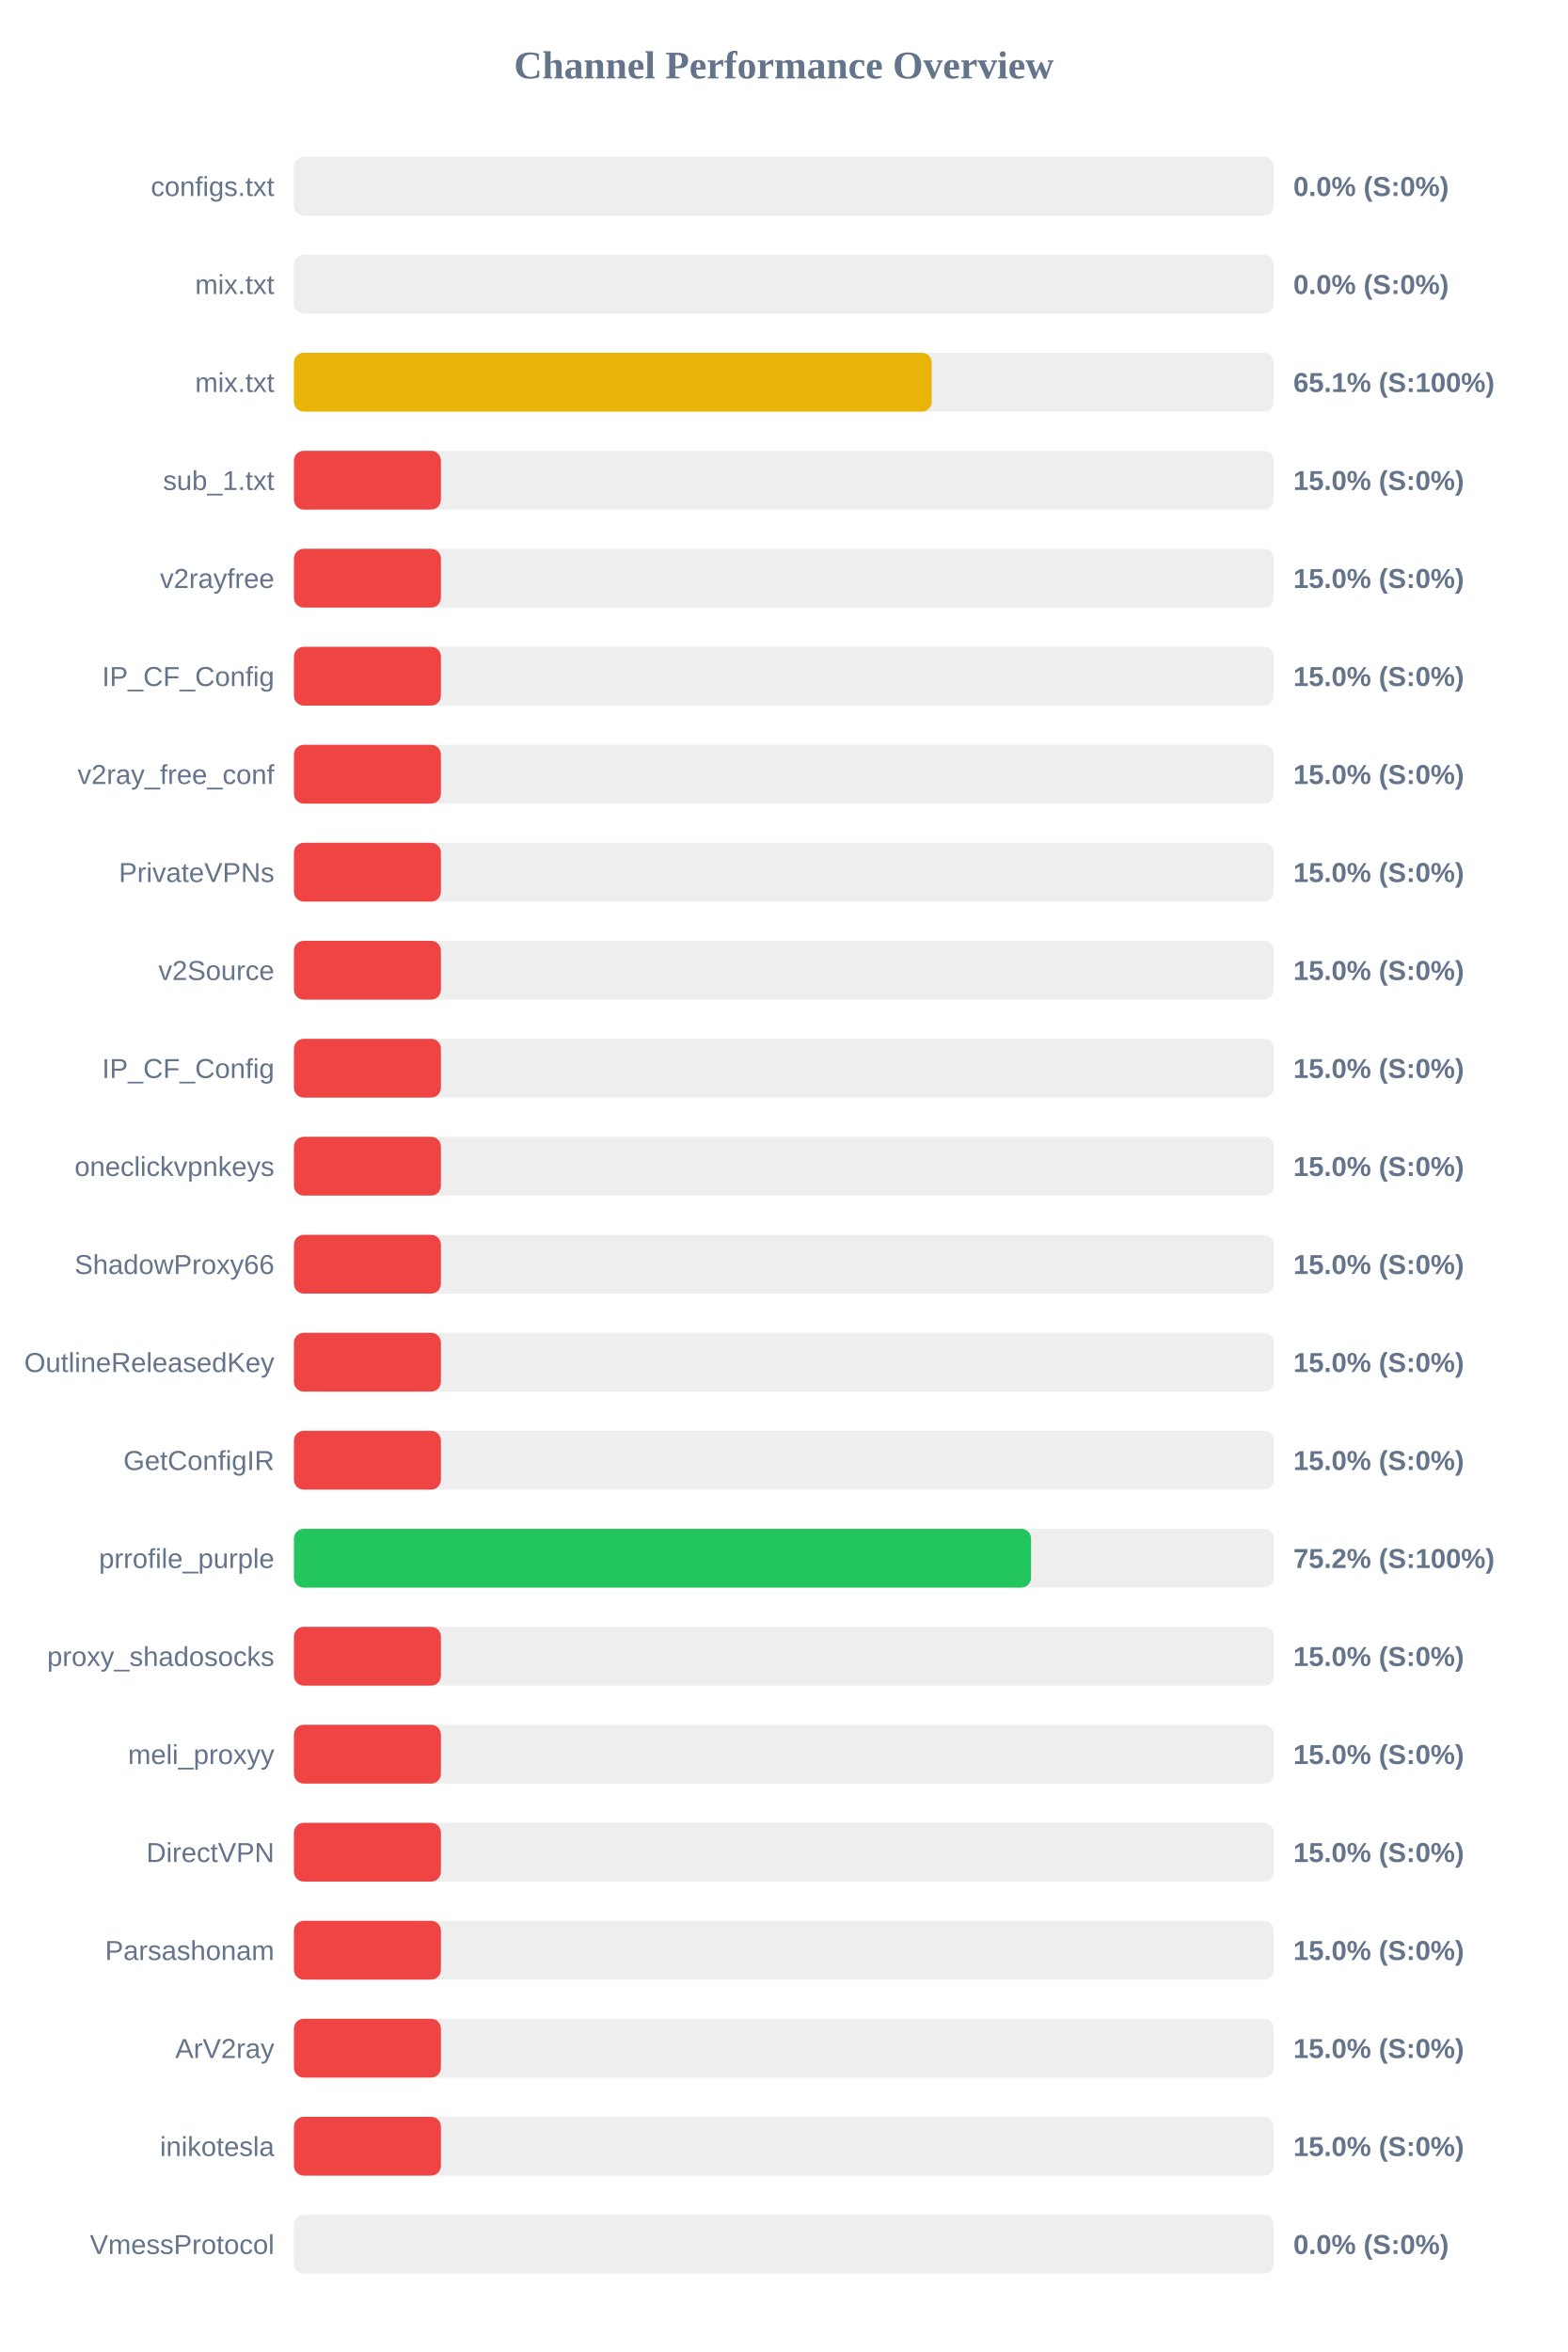
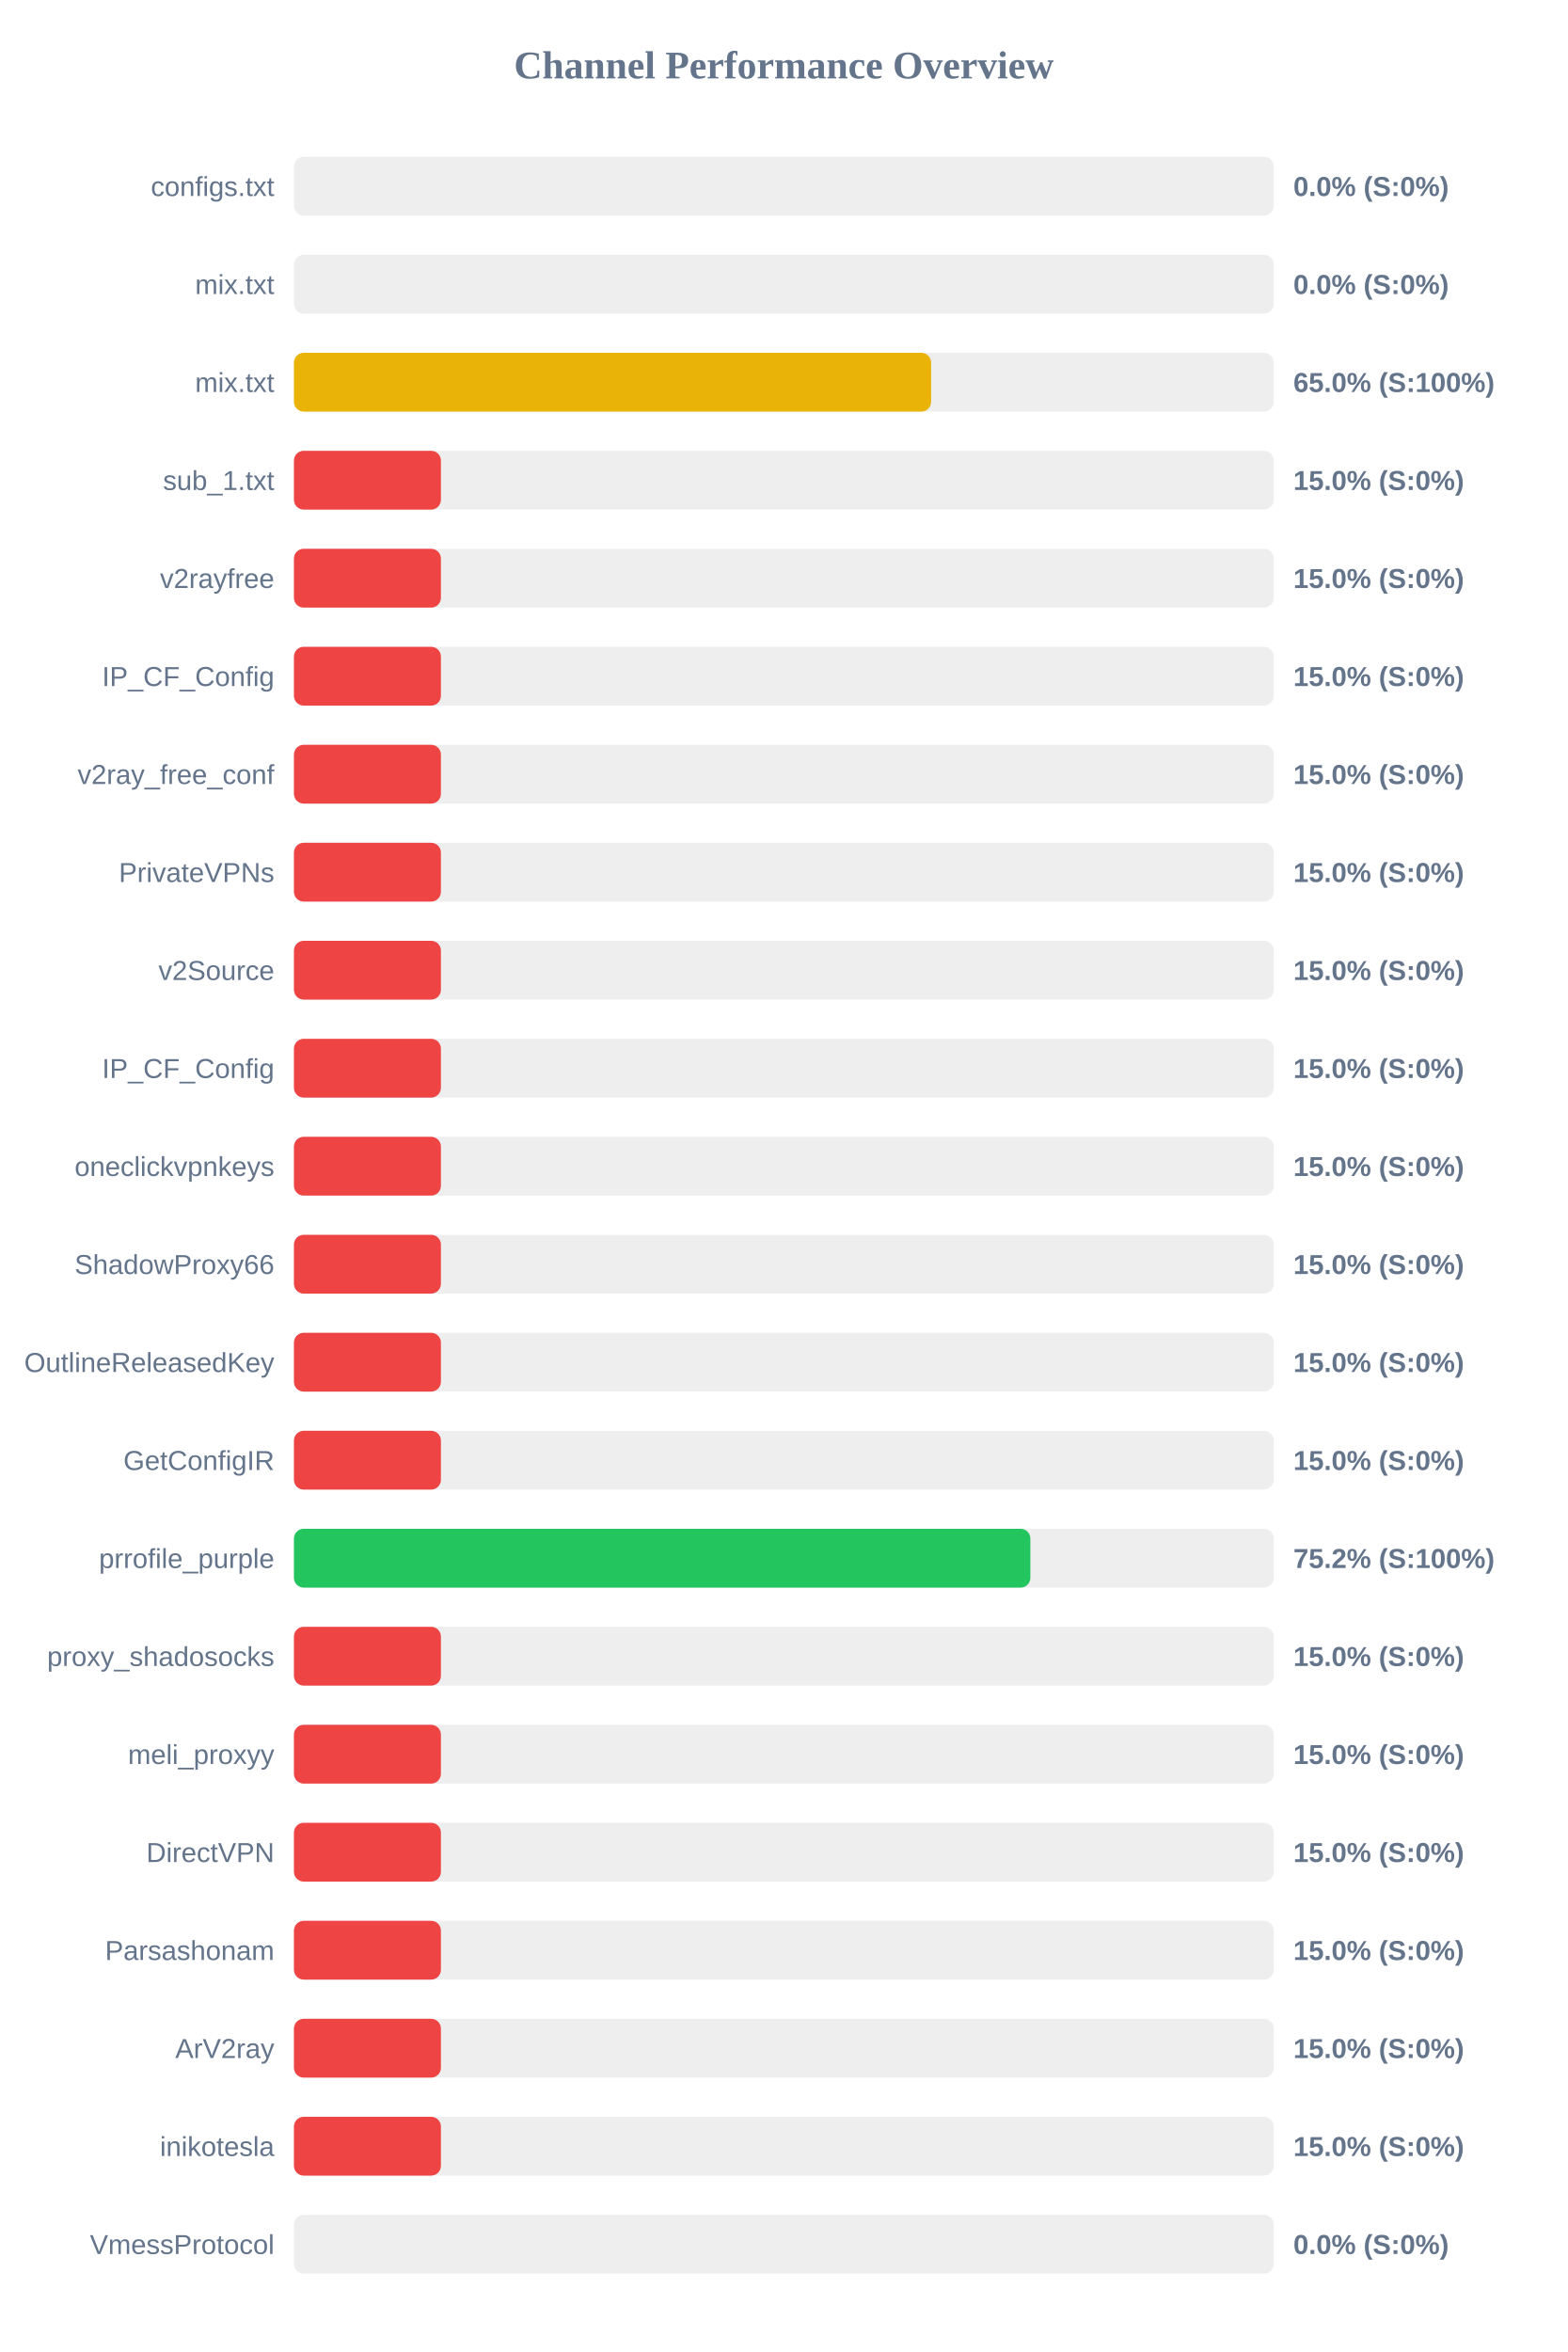
<svg xmlns="http://www.w3.org/2000/svg" width="800" height="1200" version="1.1">
  <style>
        .row { font: 14px Arial; fill: #64748b; }
        .score { font: bold 14px Arial; fill: #64748b; }
    </style>
  <text x="400" y="40" text-anchor="middle" font-size="20px" font-weight="bold" fill="#64748b">Channel Performance Overview</text>
  <rect x="150" y="80" width="500" height="30" fill="#eee" rx="5" />
  <rect x="150" y="80" width="0.0" height="30" fill="#ef4444" rx="5" />
  <text x="140" y="100" text-anchor="end" class="row">configs.txt</text>
  <text x="660" y="100" text-anchor="start" class="score">0.0% (S:0%)</text>
  <rect x="150" y="130" width="500" height="30" fill="#eee" rx="5" />
  <rect x="150" y="130" width="0.0" height="30" fill="#ef4444" rx="5" />
  <text x="140" y="150" text-anchor="end" class="row">mix.txt</text>
  <text x="660" y="150" text-anchor="start" class="score">0.0% (S:0%)</text>
  <rect x="150" y="180" width="500" height="30" fill="#eee" rx="5" />
-   <rect x="150" y="180" width="325.45" height="30" fill="#eab308" rx="5" />
+   <rect x="150" y="180" width="325.15" height="30" fill="#eab308" rx="5" />
  <text x="140" y="200" text-anchor="end" class="row">mix.txt</text>
-   <text x="660" y="200" text-anchor="start" class="score">65.1% (S:100%)</text>
+   <text x="660" y="200" text-anchor="start" class="score">65.0% (S:100%)</text>
  <rect x="150" y="230" width="500" height="30" fill="#eee" rx="5" />
  <rect x="150" y="230" width="75.0" height="30" fill="#ef4444" rx="5" />
  <text x="140" y="250" text-anchor="end" class="row">sub_1.txt</text>
  <text x="660" y="250" text-anchor="start" class="score">15.0% (S:0%)</text>
  <rect x="150" y="280" width="500" height="30" fill="#eee" rx="5" />
  <rect x="150" y="280" width="75.0" height="30" fill="#ef4444" rx="5" />
  <text x="140" y="300" text-anchor="end" class="row">v2rayfree</text>
  <text x="660" y="300" text-anchor="start" class="score">15.0% (S:0%)</text>
  <rect x="150" y="330" width="500" height="30" fill="#eee" rx="5" />
  <rect x="150" y="330" width="75.0" height="30" fill="#ef4444" rx="5" />
  <text x="140" y="350" text-anchor="end" class="row">IP_CF_Config</text>
  <text x="660" y="350" text-anchor="start" class="score">15.0% (S:0%)</text>
  <rect x="150" y="380" width="500" height="30" fill="#eee" rx="5" />
  <rect x="150" y="380" width="75.0" height="30" fill="#ef4444" rx="5" />
  <text x="140" y="400" text-anchor="end" class="row">v2ray_free_conf</text>
  <text x="660" y="400" text-anchor="start" class="score">15.0% (S:0%)</text>
  <rect x="150" y="430" width="500" height="30" fill="#eee" rx="5" />
  <rect x="150" y="430" width="75.0" height="30" fill="#ef4444" rx="5" />
  <text x="140" y="450" text-anchor="end" class="row">PrivateVPNs</text>
  <text x="660" y="450" text-anchor="start" class="score">15.0% (S:0%)</text>
  <rect x="150" y="480" width="500" height="30" fill="#eee" rx="5" />
  <rect x="150" y="480" width="75.0" height="30" fill="#ef4444" rx="5" />
  <text x="140" y="500" text-anchor="end" class="row">v2Source</text>
  <text x="660" y="500" text-anchor="start" class="score">15.0% (S:0%)</text>
  <rect x="150" y="530" width="500" height="30" fill="#eee" rx="5" />
  <rect x="150" y="530" width="75.0" height="30" fill="#ef4444" rx="5" />
  <text x="140" y="550" text-anchor="end" class="row">IP_CF_Config</text>
  <text x="660" y="550" text-anchor="start" class="score">15.0% (S:0%)</text>
  <rect x="150" y="580" width="500" height="30" fill="#eee" rx="5" />
  <rect x="150" y="580" width="75.0" height="30" fill="#ef4444" rx="5" />
  <text x="140" y="600" text-anchor="end" class="row">oneclickvpnkeys</text>
  <text x="660" y="600" text-anchor="start" class="score">15.0% (S:0%)</text>
  <rect x="150" y="630" width="500" height="30" fill="#eee" rx="5" />
  <rect x="150" y="630" width="75.0" height="30" fill="#ef4444" rx="5" />
  <text x="140" y="650" text-anchor="end" class="row">ShadowProxy66</text>
  <text x="660" y="650" text-anchor="start" class="score">15.0% (S:0%)</text>
  <rect x="150" y="680" width="500" height="30" fill="#eee" rx="5" />
  <rect x="150" y="680" width="75.0" height="30" fill="#ef4444" rx="5" />
  <text x="140" y="700" text-anchor="end" class="row">OutlineReleasedKey</text>
  <text x="660" y="700" text-anchor="start" class="score">15.0% (S:0%)</text>
  <rect x="150" y="730" width="500" height="30" fill="#eee" rx="5" />
  <rect x="150" y="730" width="75.0" height="30" fill="#ef4444" rx="5" />
  <text x="140" y="750" text-anchor="end" class="row">GetConfigIR</text>
  <text x="660" y="750" text-anchor="start" class="score">15.0% (S:0%)</text>
  <rect x="150" y="780" width="500" height="30" fill="#eee" rx="5" />
-   <rect x="150" y="780" width="376.15" height="30" fill="#22c55e" rx="5" />
+   <rect x="150" y="780" width="375.8" height="30" fill="#22c55e" rx="5" />
  <text x="140" y="800" text-anchor="end" class="row">prrofile_purple</text>
  <text x="660" y="800" text-anchor="start" class="score">75.2% (S:100%)</text>
  <rect x="150" y="830" width="500" height="30" fill="#eee" rx="5" />
  <rect x="150" y="830" width="75.0" height="30" fill="#ef4444" rx="5" />
  <text x="140" y="850" text-anchor="end" class="row">proxy_shadosocks</text>
  <text x="660" y="850" text-anchor="start" class="score">15.0% (S:0%)</text>
  <rect x="150" y="880" width="500" height="30" fill="#eee" rx="5" />
  <rect x="150" y="880" width="75.0" height="30" fill="#ef4444" rx="5" />
  <text x="140" y="900" text-anchor="end" class="row">meli_proxyy</text>
  <text x="660" y="900" text-anchor="start" class="score">15.0% (S:0%)</text>
  <rect x="150" y="930" width="500" height="30" fill="#eee" rx="5" />
  <rect x="150" y="930" width="75.0" height="30" fill="#ef4444" rx="5" />
  <text x="140" y="950" text-anchor="end" class="row">DirectVPN</text>
  <text x="660" y="950" text-anchor="start" class="score">15.0% (S:0%)</text>
  <rect x="150" y="980" width="500" height="30" fill="#eee" rx="5" />
  <rect x="150" y="980" width="75.0" height="30" fill="#ef4444" rx="5" />
  <text x="140" y="1000" text-anchor="end" class="row">Parsashonam</text>
  <text x="660" y="1000" text-anchor="start" class="score">15.0% (S:0%)</text>
  <rect x="150" y="1030" width="500" height="30" fill="#eee" rx="5" />
  <rect x="150" y="1030" width="75.0" height="30" fill="#ef4444" rx="5" />
  <text x="140" y="1050" text-anchor="end" class="row">ArV2ray</text>
  <text x="660" y="1050" text-anchor="start" class="score">15.0% (S:0%)</text>
  <rect x="150" y="1080" width="500" height="30" fill="#eee" rx="5" />
  <rect x="150" y="1080" width="75.0" height="30" fill="#ef4444" rx="5" />
  <text x="140" y="1100" text-anchor="end" class="row">inikotesla</text>
  <text x="660" y="1100" text-anchor="start" class="score">15.0% (S:0%)</text>
  <rect x="150" y="1130" width="500" height="30" fill="#eee" rx="5" />
  <rect x="150" y="1130" width="0.0" height="30" fill="#ef4444" rx="5" />
  <text x="140" y="1150" text-anchor="end" class="row">VmessProtocol</text>
  <text x="660" y="1150" text-anchor="start" class="score">0.0% (S:0%)</text>
</svg>
